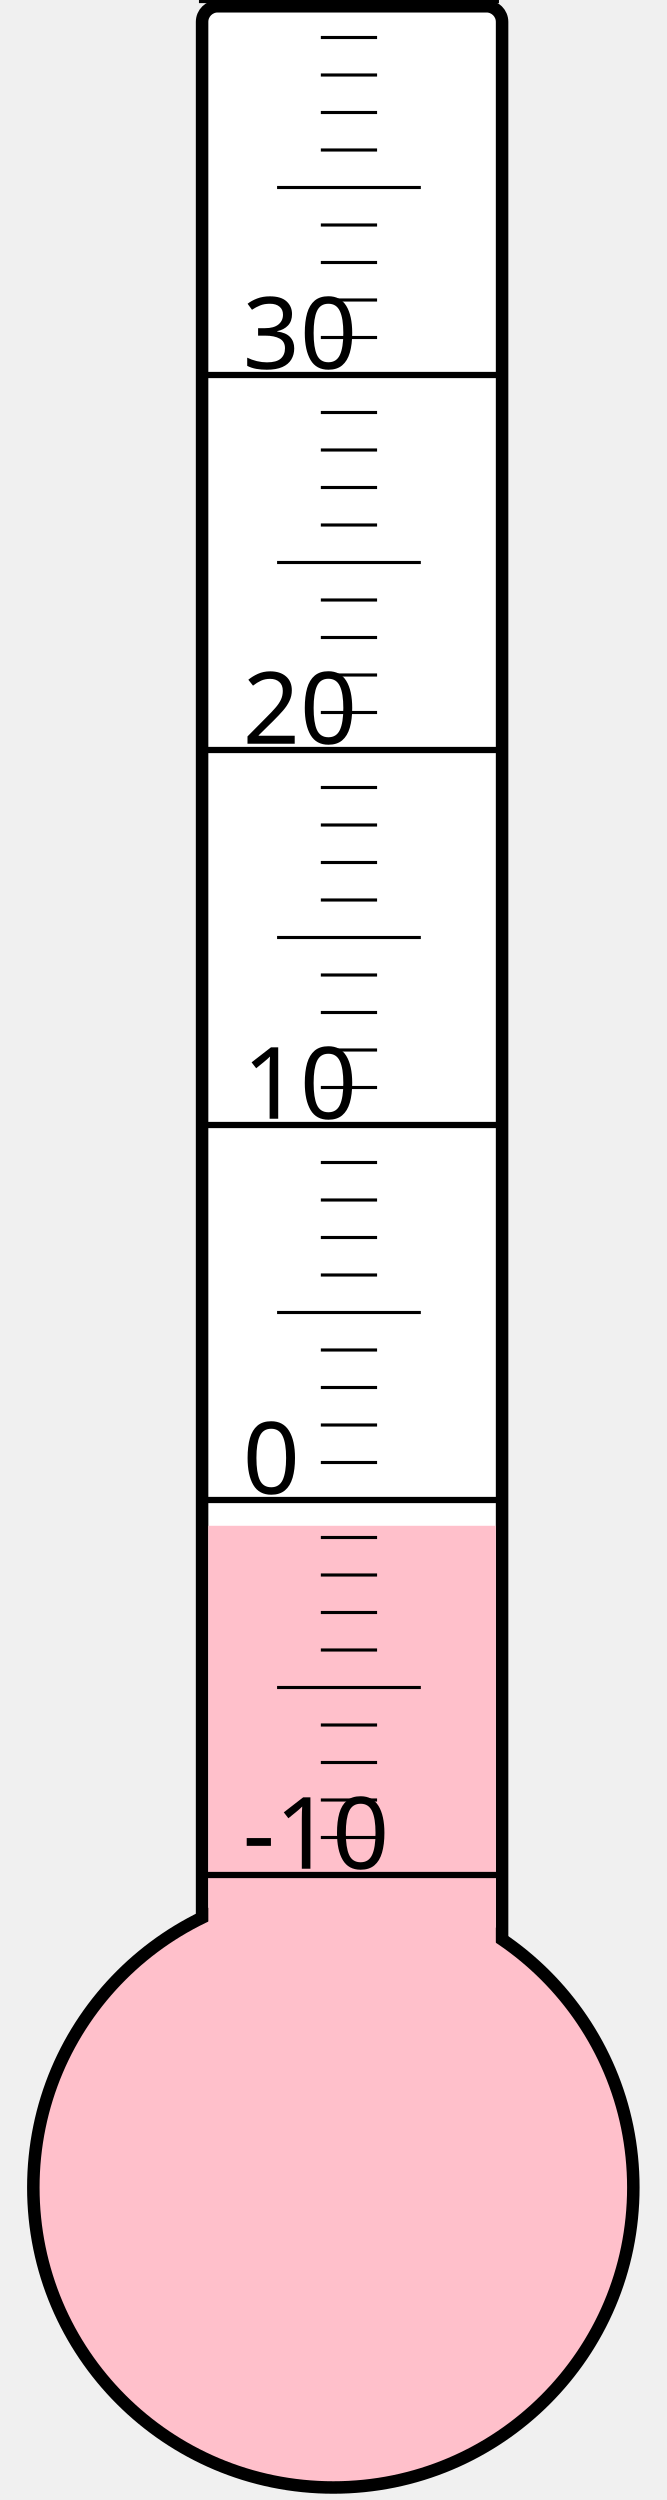
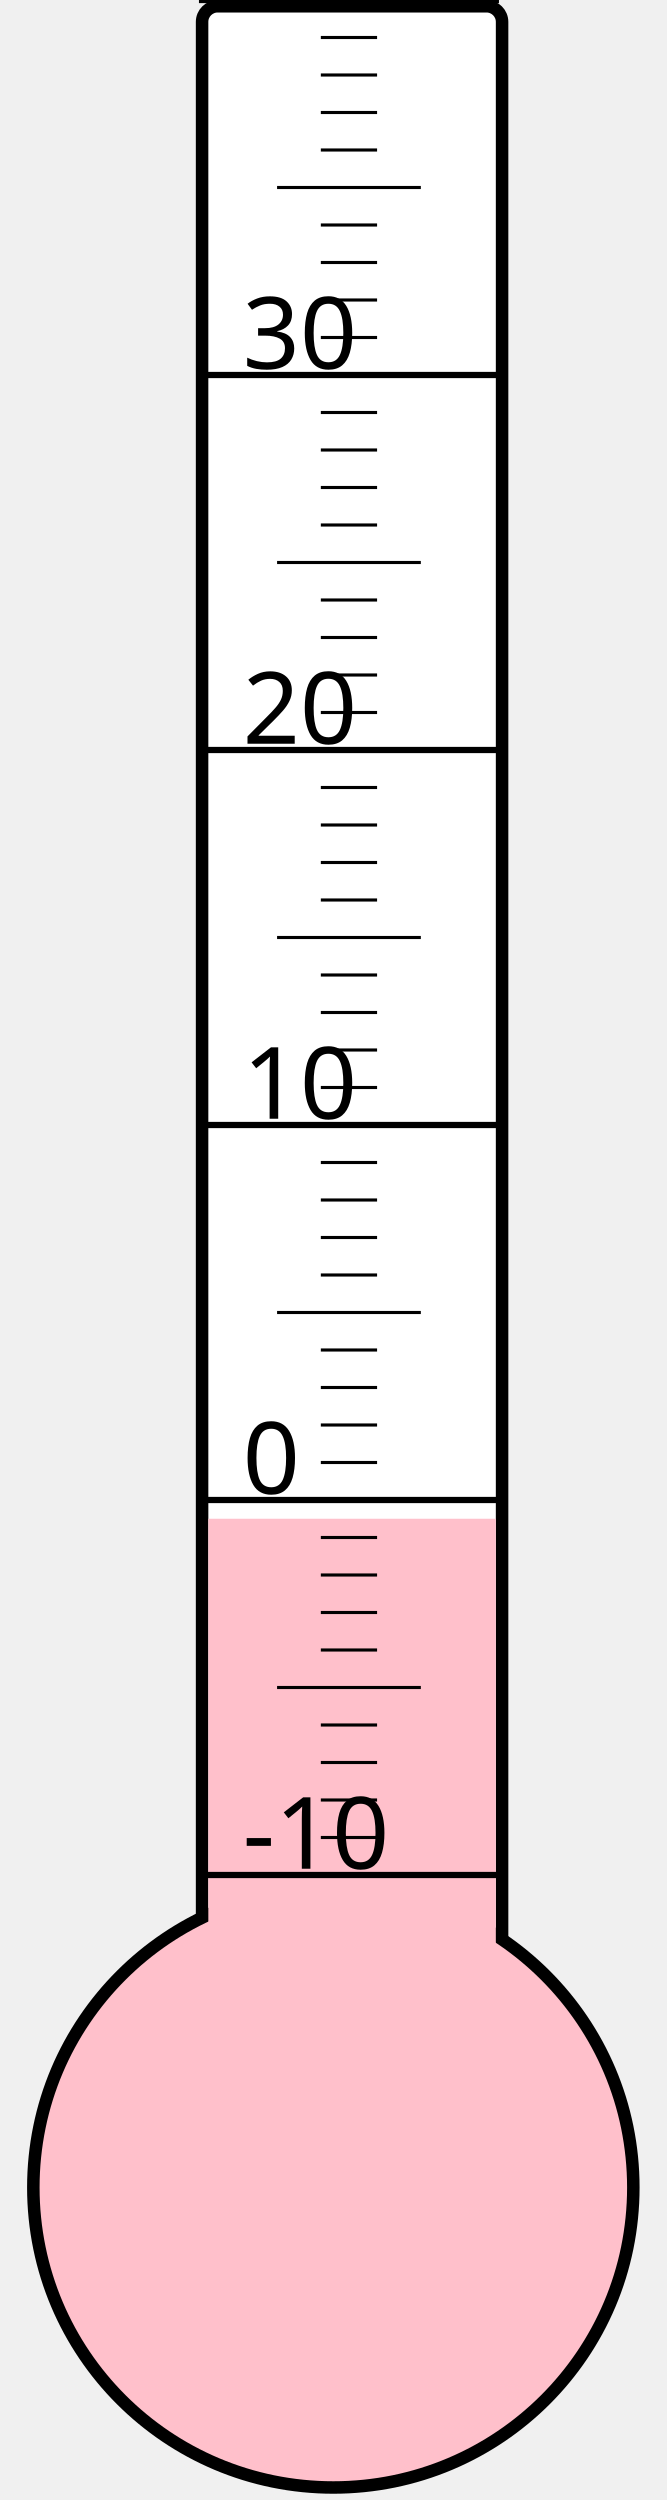
<svg xmlns="http://www.w3.org/2000/svg" width="40px" height="150px" viewBox="0 0 200 800">
  <rect width="200" height="800" x="0" y="0" style="fill: #ffffeb; fill-opacity: 0;" />
  <rect width="96" height="680" x="58" y="2" rx="5" ry="5" style="fill: white; fill-opacity: 1; stroke: black; stroke-width: 4;" />
  <circle cx="100" cy="700" r="96" style="fill: pink; stroke: black; stroke-width: 4;" />
-   <rect width="92" height="211.75" x="60" y="488.25" style="fill: pink; fill-opacity: 1; stroke-width: 0;" />
+   <rect width="92" height="214.0" x="60" y="486.0" style="fill: pink; fill-opacity: 1; stroke-width: 0;" />
  <text x="71" y="598" style="font-family: sans-serif; font-size: 24pt;">-10</text>
  <text x="71" y="478" style="font-family: sans-serif; font-size: 24pt;">0</text>
  <text x="71" y="358" style="font-family: sans-serif; font-size: 24pt;">10</text>
  <text x="71" y="238" style="font-family: sans-serif; font-size: 24pt;">20</text>
  <text x="71" y="118" style="font-family: sans-serif; font-size: 24pt;">30</text>
  <g style="stroke: black;">
    <line x1="57" y1="600" x2="153" y2="600" style="stroke-width: 2;" />
    <line x1="96" y1="588" x2="114" y2="588" style="stroke-width: 1;" />
    <line x1="96" y1="576" x2="114" y2="576" style="stroke-width: 1;" />
    <line x1="96" y1="564" x2="114" y2="564" style="stroke-width: 1;" />
    <line x1="96" y1="552" x2="114" y2="552" style="stroke-width: 1;" />
    <line x1="82" y1="540" x2="128" y2="540" style="stroke-width: 1;" />
    <line x1="96" y1="528" x2="114" y2="528" style="stroke-width: 1;" />
    <line x1="96" y1="516" x2="114" y2="516" style="stroke-width: 1;" />
    <line x1="96" y1="504" x2="114" y2="504" style="stroke-width: 1;" />
    <line x1="96" y1="492" x2="114" y2="492" style="stroke-width: 1;" />
    <line x1="57" y1="480" x2="153" y2="480" style="stroke-width: 2;" />
    <line x1="96" y1="468" x2="114" y2="468" style="stroke-width: 1;" />
    <line x1="96" y1="456" x2="114" y2="456" style="stroke-width: 1;" />
    <line x1="96" y1="444" x2="114" y2="444" style="stroke-width: 1;" />
    <line x1="96" y1="432" x2="114" y2="432" style="stroke-width: 1;" />
    <line x1="82" y1="420" x2="128" y2="420" style="stroke-width: 1;" />
    <line x1="96" y1="408" x2="114" y2="408" style="stroke-width: 1;" />
    <line x1="96" y1="396" x2="114" y2="396" style="stroke-width: 1;" />
    <line x1="96" y1="384" x2="114" y2="384" style="stroke-width: 1;" />
    <line x1="96" y1="372" x2="114" y2="372" style="stroke-width: 1;" />
    <line x1="57" y1="360" x2="153" y2="360" style="stroke-width: 2;" />
    <line x1="96" y1="348" x2="114" y2="348" style="stroke-width: 1;" />
    <line x1="96" y1="336" x2="114" y2="336" style="stroke-width: 1;" />
    <line x1="96" y1="324" x2="114" y2="324" style="stroke-width: 1;" />
    <line x1="96" y1="312" x2="114" y2="312" style="stroke-width: 1;" />
    <line x1="82" y1="300" x2="128" y2="300" style="stroke-width: 1;" />
    <line x1="96" y1="288" x2="114" y2="288" style="stroke-width: 1;" />
    <line x1="96" y1="276" x2="114" y2="276" style="stroke-width: 1;" />
    <line x1="96" y1="264" x2="114" y2="264" style="stroke-width: 1;" />
    <line x1="96" y1="252" x2="114" y2="252" style="stroke-width: 1;" />
    <line x1="57" y1="240" x2="153" y2="240" style="stroke-width: 2;" />
    <line x1="96" y1="228" x2="114" y2="228" style="stroke-width: 1;" />
    <line x1="96" y1="216" x2="114" y2="216" style="stroke-width: 1;" />
    <line x1="96" y1="204" x2="114" y2="204" style="stroke-width: 1;" />
    <line x1="96" y1="192" x2="114" y2="192" style="stroke-width: 1;" />
    <line x1="82" y1="180" x2="128" y2="180" style="stroke-width: 1;" />
    <line x1="96" y1="168" x2="114" y2="168" style="stroke-width: 1;" />
    <line x1="96" y1="156" x2="114" y2="156" style="stroke-width: 1;" />
    <line x1="96" y1="144" x2="114" y2="144" style="stroke-width: 1;" />
    <line x1="96" y1="132" x2="114" y2="132" style="stroke-width: 1;" />
    <line x1="57" y1="120" x2="153" y2="120" style="stroke-width: 2;" />
    <line x1="96" y1="108" x2="114" y2="108" style="stroke-width: 1;" />
    <line x1="96" y1="96" x2="114" y2="96" style="stroke-width: 1;" />
    <line x1="96" y1="84" x2="114" y2="84" style="stroke-width: 1;" />
    <line x1="96" y1="72" x2="114" y2="72" style="stroke-width: 1;" />
    <line x1="82" y1="60" x2="128" y2="60" style="stroke-width: 1;" />
    <line x1="96" y1="48" x2="114" y2="48" style="stroke-width: 1;" />
    <line x1="96" y1="36" x2="114" y2="36" style="stroke-width: 1;" />
    <line x1="96" y1="24" x2="114" y2="24" style="stroke-width: 1;" />
    <line x1="96" y1="12" x2="114" y2="12" style="stroke-width: 1;" />
    <line x1="57" y1="0" x2="153" y2="0" style="stroke-width: 2;" />
  </g>
</svg>
